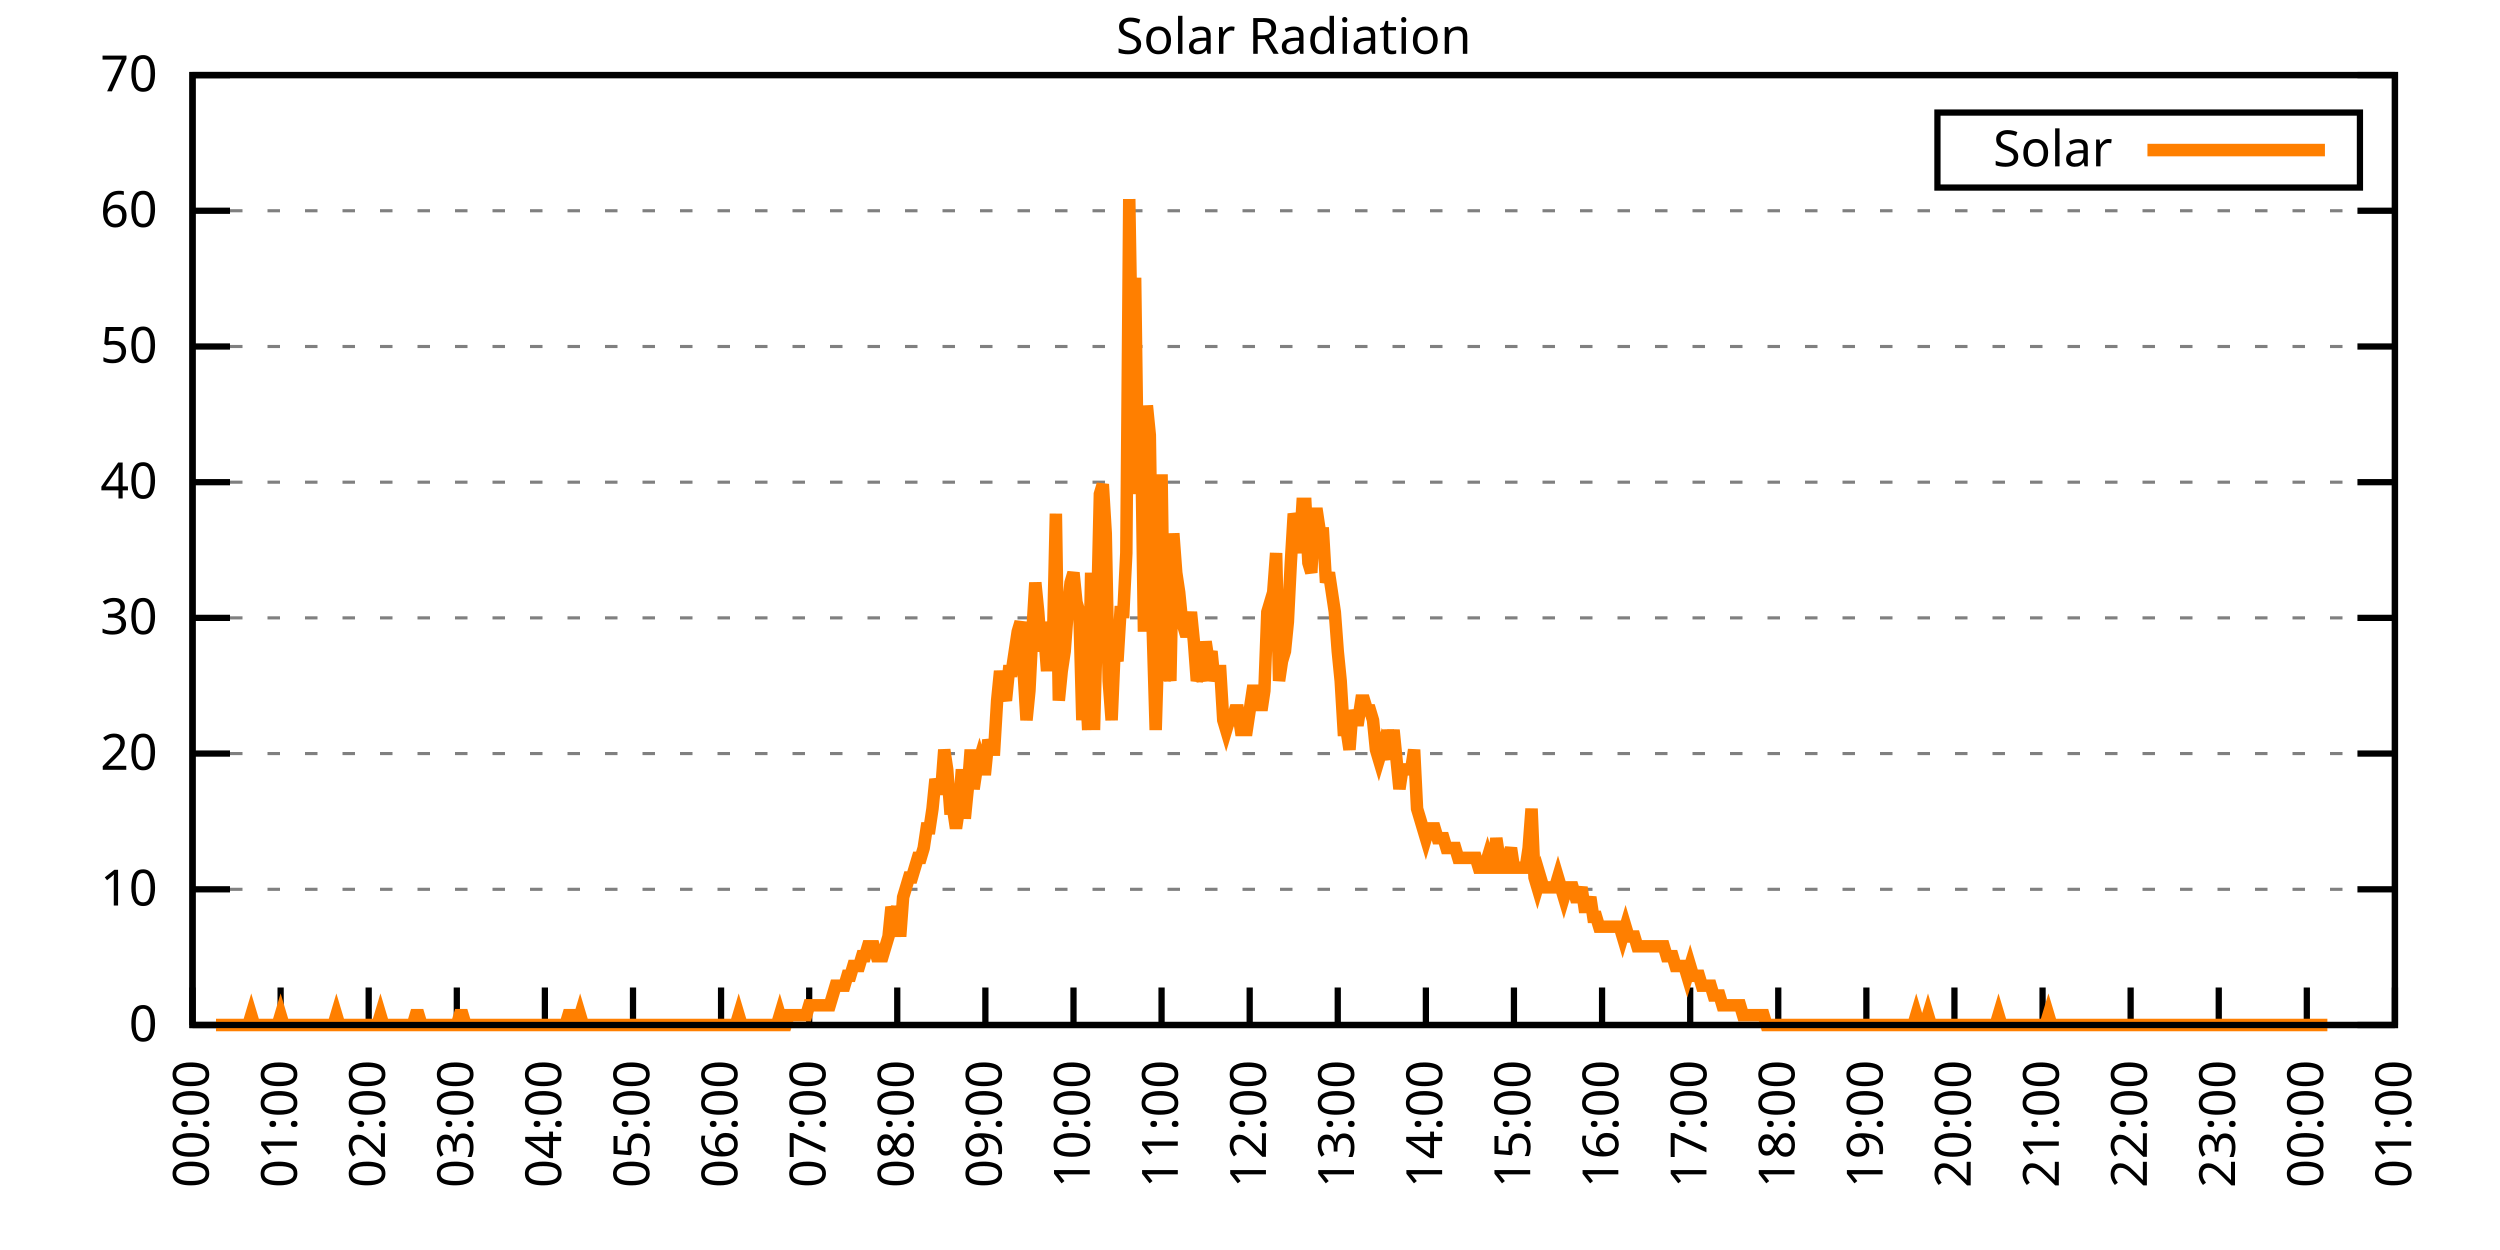
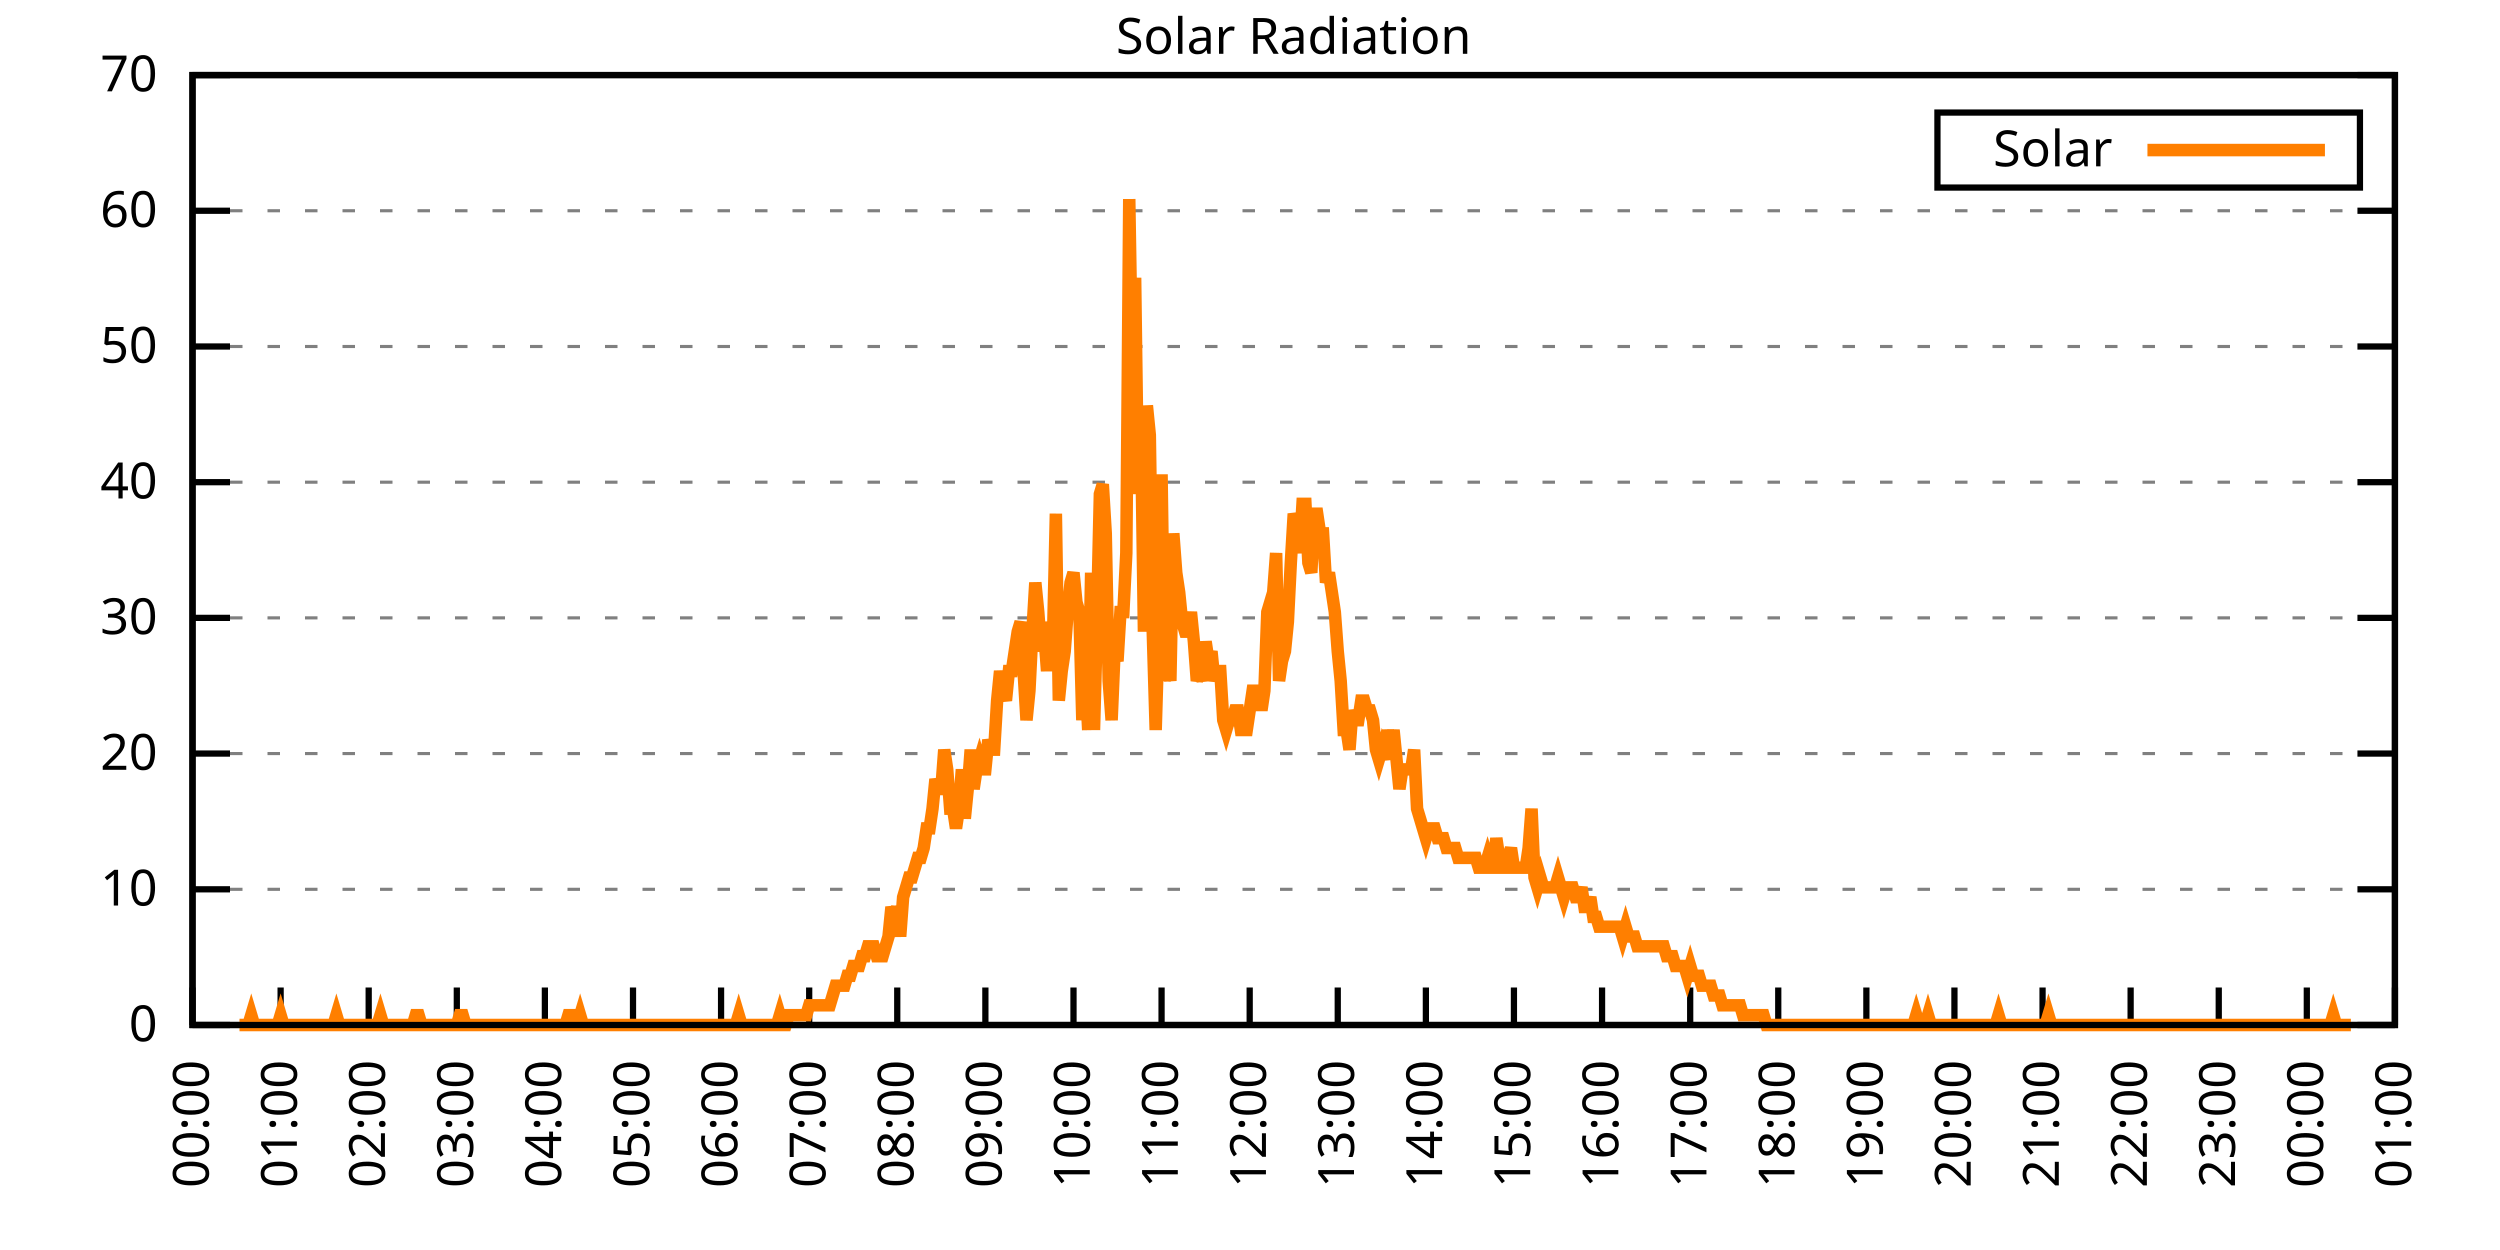
<svg xmlns="http://www.w3.org/2000/svg" xmlns:xlink="http://www.w3.org/1999/xlink" width="400" height="200" viewBox="0 0 400 200">
  <g id="gnuplot_canvas">
    <rect x="0" y="0" width="400" height="200" fill="none" />
    <defs>
      <circle id="gpDot" r="0.5" stroke-width="0.5" stroke="currentColor" />
      <path id="gpPt0" stroke-width="0.333" stroke="currentColor" d="M-1,0 h2 M0,-1 v2" />
      <path id="gpPt1" stroke-width="0.333" stroke="currentColor" d="M-1,-1 L1,1 M1,-1 L-1,1" />
      <path id="gpPt2" stroke-width="0.333" stroke="currentColor" d="M-1,0 L1,0 M0,-1 L0,1 M-1,-1 L1,1 M-1,1 L1,-1" />
      <rect id="gpPt3" stroke-width="0.333" stroke="currentColor" x="-1" y="-1" width="2" height="2" />
      <rect id="gpPt4" stroke-width="0.333" stroke="currentColor" fill="currentColor" x="-1" y="-1" width="2" height="2" />
      <circle id="gpPt5" stroke-width="0.333" stroke="currentColor" cx="0" cy="0" r="1" />
      <use xlink:href="#gpPt5" id="gpPt6" fill="currentColor" stroke="none" />
      <path id="gpPt7" stroke-width="0.333" stroke="currentColor" d="M0,-1.33 L-1.33,0.67 L1.33,0.67 z" />
      <use xlink:href="#gpPt7" id="gpPt8" fill="currentColor" stroke="none" />
      <use xlink:href="#gpPt7" id="gpPt9" stroke="currentColor" transform="rotate(180)" />
      <use xlink:href="#gpPt9" id="gpPt10" fill="currentColor" stroke="none" />
      <use xlink:href="#gpPt3" id="gpPt11" stroke="currentColor" transform="rotate(45)" />
      <use xlink:href="#gpPt11" id="gpPt12" fill="currentColor" stroke="none" />
      <path id="gpPt13" stroke-width="0.333" stroke="currentColor" d="M0,1.330 L1.265,0.411 L0.782,-1.067 L-0.782,-1.076 L-1.265,0.411 z" />
      <use xlink:href="#gpPt13" id="gpPt14" fill="currentColor" stroke="none" />
      <filter id="textbox" filterUnits="objectBoundingBox" x="0" y="0" height="1" width="1">
        <feFlood flood-color="white" flood-opacity="1" result="bgnd" />
        <feComposite in="SourceGraphic" in2="bgnd" operator="atop" />
      </filter>
      <filter id="greybox" filterUnits="objectBoundingBox" x="0" y="0" height="1" width="1">
        <feFlood flood-color="lightgrey" flood-opacity="1" result="grey" />
        <feComposite in="SourceGraphic" in2="grey" operator="atop" />
      </filter>
    </defs>
    <g fill="none" color="white" stroke="currentColor" stroke-width="1.00" stroke-linecap="butt" stroke-linejoin="miter">
</g>
    <g fill="none" color="black" stroke="currentColor" stroke-width="1.00" stroke-linecap="butt" stroke-linejoin="miter">
      <g stroke="none" shape-rendering="crispEdges">
        <polygon fill="rgb(255, 255, 255)" points="30.80,164.00 383.18,164.00 383.18,12.02 30.80,12.02 " />
      </g>
    </g>
    <g fill="none" color="black" stroke="currentColor" stroke-width="1.00" stroke-linecap="butt" stroke-linejoin="miter">
</g>
    <g fill="none" color="black" stroke="black" stroke-width="0.50" stroke-linecap="butt" stroke-linejoin="miter">
</g>
    <g fill="none" color="gray" stroke="currentColor" stroke-width="0.50" stroke-linecap="butt" stroke-linejoin="miter">
      <path stroke="gray" stroke-dasharray="2,4" class="gridline" d="M30.80,164.00 L383.19,164.00  " />
    </g>
    <g fill="none" color="gray" stroke="gray" stroke-width="1.00" stroke-linecap="butt" stroke-linejoin="miter">
</g>
    <g fill="none" color="black" stroke="currentColor" stroke-width="1.00" stroke-linecap="butt" stroke-linejoin="miter">
      <path stroke="black" d="M30.80,164.00 L36.80,164.00 M383.19,164.00 L377.19,164.00  " />
      <g transform="translate(25.20,166.60)" stroke="none" fill="black" font-family="Sans" font-size="8.00" text-anchor="end">
        <text>
          <tspan font-family="Sans"> 0</tspan>
        </text>
      </g>
    </g>
    <g fill="none" color="black" stroke="currentColor" stroke-width="1.00" stroke-linecap="butt" stroke-linejoin="miter">
</g>
    <g fill="none" color="black" stroke="black" stroke-width="0.50" stroke-linecap="butt" stroke-linejoin="miter">
</g>
    <g fill="none" color="gray" stroke="currentColor" stroke-width="0.50" stroke-linecap="butt" stroke-linejoin="miter">
      <path stroke="gray" stroke-dasharray="2,4" class="gridline" d="M30.80,142.29 L383.19,142.29  " />
    </g>
    <g fill="none" color="gray" stroke="gray" stroke-width="1.00" stroke-linecap="butt" stroke-linejoin="miter">
</g>
    <g fill="none" color="black" stroke="currentColor" stroke-width="1.00" stroke-linecap="butt" stroke-linejoin="miter">
      <path stroke="black" d="M30.80,142.29 L36.80,142.29 M383.19,142.29 L377.19,142.29  " />
      <g transform="translate(25.20,144.89)" stroke="none" fill="black" font-family="Sans" font-size="8.00" text-anchor="end">
        <text>
          <tspan font-family="Sans"> 10</tspan>
        </text>
      </g>
    </g>
    <g fill="none" color="black" stroke="currentColor" stroke-width="1.00" stroke-linecap="butt" stroke-linejoin="miter">
</g>
    <g fill="none" color="black" stroke="black" stroke-width="0.50" stroke-linecap="butt" stroke-linejoin="miter">
</g>
    <g fill="none" color="gray" stroke="currentColor" stroke-width="0.50" stroke-linecap="butt" stroke-linejoin="miter">
      <path stroke="gray" stroke-dasharray="2,4" class="gridline" d="M30.80,120.57 L383.19,120.57  " />
    </g>
    <g fill="none" color="gray" stroke="gray" stroke-width="1.00" stroke-linecap="butt" stroke-linejoin="miter">
</g>
    <g fill="none" color="black" stroke="currentColor" stroke-width="1.00" stroke-linecap="butt" stroke-linejoin="miter">
      <path stroke="black" d="M30.80,120.57 L36.80,120.57 M383.19,120.57 L377.19,120.57  " />
      <g transform="translate(25.20,123.17)" stroke="none" fill="black" font-family="Sans" font-size="8.00" text-anchor="end">
        <text>
          <tspan font-family="Sans"> 20</tspan>
        </text>
      </g>
    </g>
    <g fill="none" color="black" stroke="currentColor" stroke-width="1.00" stroke-linecap="butt" stroke-linejoin="miter">
</g>
    <g fill="none" color="black" stroke="black" stroke-width="0.50" stroke-linecap="butt" stroke-linejoin="miter">
</g>
    <g fill="none" color="gray" stroke="currentColor" stroke-width="0.50" stroke-linecap="butt" stroke-linejoin="miter">
      <path stroke="gray" stroke-dasharray="2,4" class="gridline" d="M30.80,98.86 L383.19,98.86  " />
    </g>
    <g fill="none" color="gray" stroke="gray" stroke-width="1.00" stroke-linecap="butt" stroke-linejoin="miter">
</g>
    <g fill="none" color="black" stroke="currentColor" stroke-width="1.00" stroke-linecap="butt" stroke-linejoin="miter">
      <path stroke="black" d="M30.80,98.86 L36.80,98.86 M383.19,98.86 L377.19,98.86  " />
      <g transform="translate(25.20,101.46)" stroke="none" fill="black" font-family="Sans" font-size="8.00" text-anchor="end">
        <text>
          <tspan font-family="Sans"> 30</tspan>
        </text>
      </g>
    </g>
    <g fill="none" color="black" stroke="currentColor" stroke-width="1.00" stroke-linecap="butt" stroke-linejoin="miter">
</g>
    <g fill="none" color="black" stroke="black" stroke-width="0.50" stroke-linecap="butt" stroke-linejoin="miter">
</g>
    <g fill="none" color="gray" stroke="currentColor" stroke-width="0.50" stroke-linecap="butt" stroke-linejoin="miter">
      <path stroke="gray" stroke-dasharray="2,4" class="gridline" d="M30.80,77.15 L383.19,77.15  " />
    </g>
    <g fill="none" color="gray" stroke="gray" stroke-width="1.00" stroke-linecap="butt" stroke-linejoin="miter">
</g>
    <g fill="none" color="black" stroke="currentColor" stroke-width="1.00" stroke-linecap="butt" stroke-linejoin="miter">
      <path stroke="black" d="M30.80,77.15 L36.80,77.15 M383.19,77.15 L377.19,77.15  " />
      <g transform="translate(25.20,79.75)" stroke="none" fill="black" font-family="Sans" font-size="8.00" text-anchor="end">
        <text>
          <tspan font-family="Sans"> 40</tspan>
        </text>
      </g>
    </g>
    <g fill="none" color="black" stroke="currentColor" stroke-width="1.00" stroke-linecap="butt" stroke-linejoin="miter">
</g>
    <g fill="none" color="black" stroke="black" stroke-width="0.50" stroke-linecap="butt" stroke-linejoin="miter">
</g>
    <g fill="none" color="gray" stroke="currentColor" stroke-width="0.50" stroke-linecap="butt" stroke-linejoin="miter">
      <path stroke="gray" stroke-dasharray="2,4" class="gridline" d="M30.80,55.44 L383.19,55.44  " />
    </g>
    <g fill="none" color="gray" stroke="gray" stroke-width="1.00" stroke-linecap="butt" stroke-linejoin="miter">
</g>
    <g fill="none" color="black" stroke="currentColor" stroke-width="1.00" stroke-linecap="butt" stroke-linejoin="miter">
      <path stroke="black" d="M30.80,55.44 L36.80,55.44 M383.19,55.44 L377.19,55.44  " />
      <g transform="translate(25.20,58.04)" stroke="none" fill="black" font-family="Sans" font-size="8.00" text-anchor="end">
        <text>
          <tspan font-family="Sans"> 50</tspan>
        </text>
      </g>
    </g>
    <g fill="none" color="black" stroke="currentColor" stroke-width="1.00" stroke-linecap="butt" stroke-linejoin="miter">
</g>
    <g fill="none" color="black" stroke="black" stroke-width="0.50" stroke-linecap="butt" stroke-linejoin="miter">
</g>
    <g fill="none" color="gray" stroke="currentColor" stroke-width="0.50" stroke-linecap="butt" stroke-linejoin="miter">
      <path stroke="gray" stroke-dasharray="2,4" class="gridline" d="M30.80,33.72 L383.19,33.72  " />
    </g>
    <g fill="none" color="gray" stroke="gray" stroke-width="1.00" stroke-linecap="butt" stroke-linejoin="miter">
</g>
    <g fill="none" color="black" stroke="currentColor" stroke-width="1.00" stroke-linecap="butt" stroke-linejoin="miter">
      <path stroke="black" d="M30.80,33.72 L36.80,33.72 M383.19,33.72 L377.19,33.72  " />
      <g transform="translate(25.20,36.32)" stroke="none" fill="black" font-family="Sans" font-size="8.00" text-anchor="end">
        <text>
          <tspan font-family="Sans"> 60</tspan>
        </text>
      </g>
    </g>
    <g fill="none" color="black" stroke="currentColor" stroke-width="1.00" stroke-linecap="butt" stroke-linejoin="miter">
</g>
    <g fill="none" color="black" stroke="black" stroke-width="0.50" stroke-linecap="butt" stroke-linejoin="miter">
</g>
    <g fill="none" color="gray" stroke="currentColor" stroke-width="0.50" stroke-linecap="butt" stroke-linejoin="miter">
      <path stroke="gray" stroke-dasharray="2,4" class="gridline" d="M30.80,12.01 L383.19,12.01  " />
    </g>
    <g fill="none" color="gray" stroke="gray" stroke-width="1.00" stroke-linecap="butt" stroke-linejoin="miter">
</g>
    <g fill="none" color="black" stroke="currentColor" stroke-width="1.00" stroke-linecap="butt" stroke-linejoin="miter">
      <path stroke="black" d="M30.80,12.01 L36.80,12.01 M383.19,12.01 L377.19,12.01  " />
      <g transform="translate(25.20,14.61)" stroke="none" fill="black" font-family="Sans" font-size="8.00" text-anchor="end">
        <text>
          <tspan font-family="Sans"> 70</tspan>
        </text>
      </g>
    </g>
    <g fill="none" color="black" stroke="currentColor" stroke-width="1.00" stroke-linecap="butt" stroke-linejoin="miter">
      <path stroke="black" d="M30.80,164.00 L30.80,158.00  " />
      <g transform="translate(33.40,169.60) rotate(270.00)" stroke="none" fill="black" font-family="Sans" font-size="8.00" text-anchor="end">
        <text>
          <tspan font-family="Sans">00:00</tspan>
        </text>
      </g>
    </g>
    <g fill="none" color="black" stroke="currentColor" stroke-width="1.00" stroke-linecap="butt" stroke-linejoin="miter">
      <path stroke="black" d="M44.90,164.00 L44.90,158.00  " />
      <g transform="translate(47.50,169.60) rotate(270.00)" stroke="none" fill="black" font-family="Sans" font-size="8.00" text-anchor="end">
        <text>
          <tspan font-family="Sans">01:00</tspan>
        </text>
      </g>
    </g>
    <g fill="none" color="black" stroke="currentColor" stroke-width="1.00" stroke-linecap="butt" stroke-linejoin="miter">
      <path stroke="black" d="M58.99,164.00 L58.99,158.00  " />
      <g transform="translate(61.59,169.60) rotate(270.00)" stroke="none" fill="black" font-family="Sans" font-size="8.00" text-anchor="end">
        <text>
          <tspan font-family="Sans">02:00</tspan>
        </text>
      </g>
    </g>
    <g fill="none" color="black" stroke="currentColor" stroke-width="1.00" stroke-linecap="butt" stroke-linejoin="miter">
      <path stroke="black" d="M73.09,164.00 L73.09,158.00  " />
      <g transform="translate(75.69,169.60) rotate(270.00)" stroke="none" fill="black" font-family="Sans" font-size="8.00" text-anchor="end">
        <text>
          <tspan font-family="Sans">03:00</tspan>
        </text>
      </g>
    </g>
    <g fill="none" color="black" stroke="currentColor" stroke-width="1.00" stroke-linecap="butt" stroke-linejoin="miter">
      <path stroke="black" d="M87.18,164.00 L87.18,158.00  " />
      <g transform="translate(89.78,169.60) rotate(270.00)" stroke="none" fill="black" font-family="Sans" font-size="8.00" text-anchor="end">
        <text>
          <tspan font-family="Sans">04:00</tspan>
        </text>
      </g>
    </g>
    <g fill="none" color="black" stroke="currentColor" stroke-width="1.00" stroke-linecap="butt" stroke-linejoin="miter">
      <path stroke="black" d="M101.28,164.00 L101.28,158.00  " />
      <g transform="translate(103.88,169.60) rotate(270.00)" stroke="none" fill="black" font-family="Sans" font-size="8.00" text-anchor="end">
        <text>
          <tspan font-family="Sans">05:00</tspan>
        </text>
      </g>
    </g>
    <g fill="none" color="black" stroke="currentColor" stroke-width="1.00" stroke-linecap="butt" stroke-linejoin="miter">
      <path stroke="black" d="M115.37,164.00 L115.37,158.00  " />
      <g transform="translate(117.97,169.60) rotate(270.00)" stroke="none" fill="black" font-family="Sans" font-size="8.00" text-anchor="end">
        <text>
          <tspan font-family="Sans">06:00</tspan>
        </text>
      </g>
    </g>
    <g fill="none" color="black" stroke="currentColor" stroke-width="1.00" stroke-linecap="butt" stroke-linejoin="miter">
      <path stroke="black" d="M129.47,164.00 L129.47,158.00  " />
      <g transform="translate(132.07,169.60) rotate(270.00)" stroke="none" fill="black" font-family="Sans" font-size="8.00" text-anchor="end">
        <text>
          <tspan font-family="Sans">07:00</tspan>
        </text>
      </g>
    </g>
    <g fill="none" color="black" stroke="currentColor" stroke-width="1.00" stroke-linecap="butt" stroke-linejoin="miter">
      <path stroke="black" d="M143.56,164.00 L143.56,158.00  " />
      <g transform="translate(146.16,169.60) rotate(270.00)" stroke="none" fill="black" font-family="Sans" font-size="8.00" text-anchor="end">
        <text>
          <tspan font-family="Sans">08:00</tspan>
        </text>
      </g>
    </g>
    <g fill="none" color="black" stroke="currentColor" stroke-width="1.00" stroke-linecap="butt" stroke-linejoin="miter">
      <path stroke="black" d="M157.66,164.00 L157.66,158.00  " />
      <g transform="translate(160.26,169.60) rotate(270.00)" stroke="none" fill="black" font-family="Sans" font-size="8.00" text-anchor="end">
        <text>
          <tspan font-family="Sans">09:00</tspan>
        </text>
      </g>
    </g>
    <g fill="none" color="black" stroke="currentColor" stroke-width="1.00" stroke-linecap="butt" stroke-linejoin="miter">
      <path stroke="black" d="M171.76,164.00 L171.76,158.00  " />
      <g transform="translate(174.36,169.60) rotate(270.00)" stroke="none" fill="black" font-family="Sans" font-size="8.00" text-anchor="end">
        <text>
          <tspan font-family="Sans">10:00</tspan>
        </text>
      </g>
    </g>
    <g fill="none" color="black" stroke="currentColor" stroke-width="1.00" stroke-linecap="butt" stroke-linejoin="miter">
      <path stroke="black" d="M185.85,164.00 L185.85,158.00  " />
      <g transform="translate(188.45,169.60) rotate(270.00)" stroke="none" fill="black" font-family="Sans" font-size="8.00" text-anchor="end">
        <text>
          <tspan font-family="Sans">11:00</tspan>
        </text>
      </g>
    </g>
    <g fill="none" color="black" stroke="currentColor" stroke-width="1.00" stroke-linecap="butt" stroke-linejoin="miter">
      <path stroke="black" d="M199.95,164.00 L199.95,158.00  " />
      <g transform="translate(202.55,169.60) rotate(270.00)" stroke="none" fill="black" font-family="Sans" font-size="8.00" text-anchor="end">
        <text>
          <tspan font-family="Sans">12:00</tspan>
        </text>
      </g>
    </g>
    <g fill="none" color="black" stroke="currentColor" stroke-width="1.00" stroke-linecap="butt" stroke-linejoin="miter">
      <path stroke="black" d="M214.04,164.00 L214.04,158.00  " />
      <g transform="translate(216.64,169.60) rotate(270.00)" stroke="none" fill="black" font-family="Sans" font-size="8.00" text-anchor="end">
        <text>
          <tspan font-family="Sans">13:00</tspan>
        </text>
      </g>
    </g>
    <g fill="none" color="black" stroke="currentColor" stroke-width="1.00" stroke-linecap="butt" stroke-linejoin="miter">
      <path stroke="black" d="M228.14,164.00 L228.14,158.00  " />
      <g transform="translate(230.74,169.60) rotate(270.00)" stroke="none" fill="black" font-family="Sans" font-size="8.00" text-anchor="end">
        <text>
          <tspan font-family="Sans">14:00</tspan>
        </text>
      </g>
    </g>
    <g fill="none" color="black" stroke="currentColor" stroke-width="1.00" stroke-linecap="butt" stroke-linejoin="miter">
      <path stroke="black" d="M242.23,164.00 L242.23,158.00  " />
      <g transform="translate(244.83,169.60) rotate(270.00)" stroke="none" fill="black" font-family="Sans" font-size="8.00" text-anchor="end">
        <text>
          <tspan font-family="Sans">15:00</tspan>
        </text>
      </g>
    </g>
    <g fill="none" color="black" stroke="currentColor" stroke-width="1.00" stroke-linecap="butt" stroke-linejoin="miter">
      <path stroke="black" d="M256.33,164.00 L256.33,158.00  " />
      <g transform="translate(258.93,169.60) rotate(270.00)" stroke="none" fill="black" font-family="Sans" font-size="8.00" text-anchor="end">
        <text>
          <tspan font-family="Sans">16:00</tspan>
        </text>
      </g>
    </g>
    <g fill="none" color="black" stroke="currentColor" stroke-width="1.00" stroke-linecap="butt" stroke-linejoin="miter">
      <path stroke="black" d="M270.43,164.00 L270.43,158.00  " />
      <g transform="translate(273.03,169.60) rotate(270.00)" stroke="none" fill="black" font-family="Sans" font-size="8.00" text-anchor="end">
        <text>
          <tspan font-family="Sans">17:00</tspan>
        </text>
      </g>
    </g>
    <g fill="none" color="black" stroke="currentColor" stroke-width="1.00" stroke-linecap="butt" stroke-linejoin="miter">
      <path stroke="black" d="M284.52,164.00 L284.52,158.00  " />
      <g transform="translate(287.12,169.60) rotate(270.00)" stroke="none" fill="black" font-family="Sans" font-size="8.00" text-anchor="end">
        <text>
          <tspan font-family="Sans">18:00</tspan>
        </text>
      </g>
    </g>
    <g fill="none" color="black" stroke="currentColor" stroke-width="1.00" stroke-linecap="butt" stroke-linejoin="miter">
      <path stroke="black" d="M298.62,164.00 L298.62,158.00  " />
      <g transform="translate(301.22,169.60) rotate(270.00)" stroke="none" fill="black" font-family="Sans" font-size="8.00" text-anchor="end">
        <text>
          <tspan font-family="Sans">19:00</tspan>
        </text>
      </g>
    </g>
    <g fill="none" color="black" stroke="currentColor" stroke-width="1.00" stroke-linecap="butt" stroke-linejoin="miter">
      <path stroke="black" d="M312.71,164.00 L312.71,158.00  " />
      <g transform="translate(315.31,169.60) rotate(270.00)" stroke="none" fill="black" font-family="Sans" font-size="8.00" text-anchor="end">
        <text>
          <tspan font-family="Sans">20:00</tspan>
        </text>
      </g>
    </g>
    <g fill="none" color="black" stroke="currentColor" stroke-width="1.00" stroke-linecap="butt" stroke-linejoin="miter">
      <path stroke="black" d="M326.81,164.00 L326.81,158.00  " />
      <g transform="translate(329.41,169.60) rotate(270.00)" stroke="none" fill="black" font-family="Sans" font-size="8.00" text-anchor="end">
        <text>
          <tspan font-family="Sans">21:00</tspan>
        </text>
      </g>
    </g>
    <g fill="none" color="black" stroke="currentColor" stroke-width="1.00" stroke-linecap="butt" stroke-linejoin="miter">
      <path stroke="black" d="M340.90,164.00 L340.90,158.00  " />
      <g transform="translate(343.50,169.60) rotate(270.00)" stroke="none" fill="black" font-family="Sans" font-size="8.00" text-anchor="end">
        <text>
          <tspan font-family="Sans">22:00</tspan>
        </text>
      </g>
    </g>
    <g fill="none" color="black" stroke="currentColor" stroke-width="1.00" stroke-linecap="butt" stroke-linejoin="miter">
      <path stroke="black" d="M355.00,164.00 L355.00,158.00  " />
      <g transform="translate(357.60,169.60) rotate(270.00)" stroke="none" fill="black" font-family="Sans" font-size="8.00" text-anchor="end">
        <text>
          <tspan font-family="Sans">23:00</tspan>
        </text>
      </g>
    </g>
    <g fill="none" color="black" stroke="currentColor" stroke-width="1.00" stroke-linecap="butt" stroke-linejoin="miter">
      <path stroke="black" d="M369.09,164.00 L369.09,158.00  " />
      <g transform="translate(371.69,169.60) rotate(270.00)" stroke="none" fill="black" font-family="Sans" font-size="8.00" text-anchor="end">
        <text>
          <tspan font-family="Sans">00:00</tspan>
        </text>
      </g>
    </g>
    <g fill="none" color="black" stroke="currentColor" stroke-width="1.00" stroke-linecap="butt" stroke-linejoin="miter">
      <path stroke="black" d="M383.19,164.00 L383.19,158.00  " />
      <g transform="translate(385.79,169.60) rotate(270.00)" stroke="none" fill="black" font-family="Sans" font-size="8.00" text-anchor="end">
        <text>
          <tspan font-family="Sans">01:00</tspan>
        </text>
      </g>
    </g>
    <g fill="none" color="black" stroke="currentColor" stroke-width="1.00" stroke-linecap="butt" stroke-linejoin="miter">
</g>
    <g fill="none" color="black" stroke="currentColor" stroke-width="1.00" stroke-linecap="butt" stroke-linejoin="miter">
      <path stroke="black" d="M30.80,12.01 L30.80,164.00 L383.19,164.00 L383.19,12.01 L30.80,12.01 Z  " />
    </g>
    <g fill="none" color="black" stroke="currentColor" stroke-width="1.00" stroke-linecap="butt" stroke-linejoin="miter">
</g>
    <g fill="none" color="black" stroke="currentColor" stroke-width="1.00" stroke-linecap="butt" stroke-linejoin="miter">
      <path stroke="black" d="M309.99,30.01 L309.99,18.01 L377.59,18.01 L377.59,30.01 L309.99,30.01 Z  " />
    </g>
    <g id="Solar_Radiation_plot_1">
      <g fill="none" color="white" stroke="black" stroke-width="2.00" stroke-linecap="butt" stroke-linejoin="miter">
</g>
      <g fill="none" color="black" stroke="currentColor" stroke-width="2.00" stroke-linecap="butt" stroke-linejoin="miter">
        <g transform="translate(337.99,26.61)" stroke="none" fill="black" font-family="Sans" font-size="8.00" text-anchor="end">
          <text>
            <tspan font-family="Sans">Solar</tspan>
          </text>
        </g>
      </g>
      <g fill="none" color="black" stroke="currentColor" stroke-width="2.00" stroke-linecap="butt" stroke-linejoin="miter">
-         <path stroke="rgb(255, 127,   0)" d="M343.59,24.01 L371.99,24.01 M34.56,164.00 L35.03,164.00 L35.50,164.00 L35.97,164.00 L36.44,164.00 L36.91,164.00   L37.38,164.00 L37.85,164.00 L38.32,164.00 L38.79,164.00 L39.26,164.00 L39.73,164.00 L40.20,162.43 L40.67,164.00   L41.14,164.00 L41.61,164.00 L42.08,164.00 L42.55,164.00 L43.02,164.00 L43.49,164.00 L43.96,164.00 L44.43,164.00   L44.90,162.43 L45.37,164.00 L45.84,164.00 L46.31,164.00 L46.78,164.00 L47.24,164.00 L47.71,164.00 L48.18,164.00   L48.65,164.00 L49.12,164.00 L49.59,164.00 L50.06,164.00 L50.53,164.00 L51.00,164.00 L51.47,164.00 L51.94,164.00   L52.41,164.00 L52.88,164.00 L53.35,164.00 L53.82,162.43 L54.29,164.00 L54.76,164.00 L55.23,164.00 L55.70,164.00   L56.17,164.00 L56.64,164.00 L57.11,164.00 L57.58,164.00 L58.05,164.00 L58.52,164.00 L58.99,164.00 L59.46,164.00   L59.93,164.00 L60.40,164.00 L60.87,162.43 L61.34,164.00 L61.81,164.00 L62.28,164.00 L62.75,164.00 L63.22,164.00   L63.69,164.00 L64.16,164.00 L64.63,164.00 L65.10,164.00 L65.57,164.00 L66.04,164.00 L66.51,162.43 L66.98,162.43   L67.45,164.00 L67.92,164.00 L68.39,164.00 L68.86,164.00 L69.33,164.00 L69.80,164.00 L70.27,164.00 L70.74,164.00   L71.21,164.00 L71.68,164.00 L72.15,164.00 L72.62,164.00 L73.09,164.00 L73.56,162.43 L74.03,162.43 L74.50,164.00   L74.97,164.00 L75.44,164.00 L75.91,164.00 L76.38,164.00 L76.85,164.00 L77.32,164.00 L77.79,164.00 L78.26,164.00   L78.73,164.00 L79.19,164.00 L79.66,164.00 L80.13,164.00 L80.60,164.00 L81.07,164.00 L81.54,164.00 L82.01,164.00   L82.48,164.00 L82.95,164.00 L83.42,164.00 L83.89,164.00 L84.36,164.00 L84.83,164.00 L85.30,164.00 L85.77,164.00   L86.24,164.00 L86.71,164.00 L87.18,164.00 L87.65,164.00 L88.12,164.00 L88.59,164.00 L89.06,164.00 L89.53,164.00   L90.00,164.00 L90.47,164.00 L90.94,162.43 L91.41,162.43 L91.88,164.00 L92.35,164.00 L92.82,162.43 L93.29,164.00   L93.76,164.00 L94.23,164.00 L94.70,164.00 L95.17,164.00 L95.64,164.00 L96.11,164.00 L96.58,164.00 L97.05,164.00   L97.52,164.00 L97.99,164.00 L98.46,164.00 L98.93,164.00 L99.40,164.00 L99.87,164.00 L100.34,164.00 L100.81,164.00   L101.28,164.00 L101.75,164.00 L102.22,164.00 L102.69,164.00 L103.16,164.00 L103.63,164.00 L104.10,164.00 L104.57,164.00   L105.04,164.00 L105.51,164.00 L105.98,164.00 L106.45,164.00 L106.92,164.00 L107.39,164.00 L107.86,164.00 L108.33,164.00   L108.80,164.00 L109.27,164.00 L109.74,164.00 L110.21,164.00 L110.68,164.00 L111.14,164.00 L111.61,164.00 L112.08,164.00   L112.55,164.00 L113.02,164.00 L113.49,164.00 L113.96,164.00 L114.43,164.00 L114.90,164.00 L115.37,164.00 L115.84,164.00   L116.31,164.00 L116.78,164.00 L117.25,164.00 L117.72,164.00 L118.19,162.43 L118.66,164.00 L119.13,164.00 L119.60,164.00   L120.07,164.00 L120.54,164.00 L121.01,164.00 L121.48,164.00 L121.95,164.00 L122.42,164.00 L122.89,164.00 L123.36,164.00   L123.83,164.00 L124.30,164.00 L124.77,162.43 L125.24,164.00 L125.71,164.00 L126.18,162.43 L126.65,162.43 L127.12,162.43   L127.59,162.43 L128.06,162.43 L128.53,162.43 L129.00,162.43 L129.47,160.85 L129.94,160.85 L130.41,160.85 L130.88,160.85   L131.35,160.85 L131.82,160.85 L132.29,160.85 L132.76,160.85 L133.23,159.28 L133.70,157.71 L134.17,157.71 L134.64,157.71   L135.11,157.71 L135.58,156.13 L136.05,156.13 L136.52,154.56 L136.99,154.56 L137.46,154.56 L137.93,152.99 L138.40,152.99   L138.87,151.41 L139.34,151.41 L139.81,151.41 L140.28,152.99 L140.75,152.99 L141.22,152.99 L141.69,151.41 L142.16,149.84   L142.63,145.12 L143.09,146.70 L143.56,145.12 L144.03,149.84 L144.50,143.55 L144.97,141.98 L145.44,140.40 L145.91,140.40   L146.38,138.83 L146.85,137.26 L147.32,137.26 L147.79,135.68 L148.26,132.54 L148.73,132.54 L149.20,129.39 L149.67,124.67   L150.14,126.24 L150.61,126.24 L151.08,119.95 L151.55,123.10 L152.02,129.39 L152.49,129.39 L152.96,132.54 L153.43,129.39   L153.90,123.10 L154.37,130.96 L154.84,126.24 L155.31,119.95 L155.78,126.24 L156.25,123.10 L156.72,121.52 L157.19,123.10   L157.66,123.10 L158.13,118.38 L158.60,119.95 L159.07,119.95 L159.54,112.09 L160.01,107.37 L160.48,110.51 L160.95,112.09   L161.42,107.37 L161.89,107.37 L162.36,104.22 L162.83,101.07 L163.30,99.50 L163.77,107.37 L164.24,115.23 L164.71,110.51   L165.18,101.07 L165.65,93.21 L166.12,97.93 L166.59,104.22 L167.06,101.07 L167.53,107.37 L168.00,99.50 L168.47,102.65   L168.94,82.19 L169.41,112.09 L169.88,107.37 L170.35,104.22 L170.82,97.93 L171.29,93.21 L171.76,91.63 L172.23,96.35   L172.70,97.93 L173.17,115.23 L173.64,107.37 L174.11,116.80 L174.58,91.63 L175.04,116.80 L175.51,99.50 L175.98,79.05   L176.45,77.48 L176.92,85.34 L177.39,108.94 L177.86,115.23 L178.33,104.22 L178.80,105.79 L179.27,97.93 L179.74,97.93   L180.21,88.49 L180.68,31.85 L181.15,60.17 L181.62,44.44 L182.09,79.05 L182.56,68.04 L183.03,101.07 L183.50,64.89   L183.97,69.61 L184.44,101.07 L184.91,116.80 L185.38,101.07 L185.85,75.90 L186.32,108.94 L186.79,105.79 L187.26,108.94   L187.73,85.34 L188.20,91.63 L188.67,94.78 L189.14,99.50 L189.61,101.07 L190.08,101.07 L190.55,97.93 L191.02,102.65   L191.49,108.94 L191.96,107.37 L192.43,108.94 L192.90,102.65 L193.37,105.79 L193.84,104.22 L194.31,108.94 L194.78,107.37   L195.25,107.37 L195.72,115.23 L196.19,116.80 L196.66,115.23 L197.13,115.23 L197.60,113.66 L198.07,113.66 L198.54,116.80   L199.01,116.80 L199.48,116.80 L199.95,113.66 L200.42,110.51 L200.89,110.51 L201.36,110.51 L201.83,113.66 L202.30,110.51   L202.77,97.93 L203.24,96.35 L203.71,94.78 L204.18,88.49 L204.65,108.94 L205.12,105.79 L205.59,104.22 L206.06,99.50   L206.53,90.06 L207.00,82.19 L207.46,83.77 L207.93,88.49 L208.40,80.62 L208.87,80.62 L209.34,90.06 L209.81,91.63   L210.28,82.19 L210.75,82.19 L211.22,85.34 L211.69,85.34 L212.16,93.21 L212.63,91.63 L213.10,94.78 L213.57,97.93   L214.04,104.22 L214.51,108.94 L214.98,116.80 L215.45,116.80 L215.92,119.95 L216.39,113.66 L216.86,115.23 L217.33,115.23   L217.80,112.09 L218.27,112.09 L218.74,113.66 L219.21,113.66 L219.68,115.23 L220.15,119.95 L220.62,121.52 L221.09,119.95   L221.56,121.52 L222.03,116.80 L222.50,119.95 L222.97,116.80 L223.44,121.52 L223.91,126.24 L224.38,123.10 L224.85,123.10   L225.32,123.10 L225.79,123.10 L226.26,119.95 L226.73,129.39 L227.20,130.96 L227.67,132.54 L228.14,134.11 L228.61,132.54   L229.08,132.54 L229.55,132.54 L230.02,134.11 L230.49,134.11 L230.96,134.11 L231.43,135.68 L231.90,135.68 L232.37,135.68   L232.84,135.68 L233.31,137.26 L233.78,137.26 L234.25,137.26 L234.72,137.26 L235.19,137.26 L235.66,137.26 L236.13,137.26   L236.60,138.83 L237.07,138.83 L237.54,138.83 L238.01,137.26 L238.48,138.83 L238.95,138.83 L239.41,134.11 L239.88,137.26   L240.35,138.83 L240.82,138.83 L241.29,137.26 L241.76,135.68 L242.23,138.83 L242.70,138.83 L243.17,138.83 L243.64,138.83   L244.11,138.83 L244.58,135.68 L245.05,129.39 L245.52,140.40 L245.99,141.98 L246.46,140.40 L246.93,141.98 L247.40,141.98   L247.87,141.98 L248.34,141.98 L248.81,141.98 L249.28,140.40 L249.75,141.98 L250.22,143.55 L250.69,141.98 L251.16,141.98   L251.63,141.98 L252.10,143.55 L252.57,143.55 L253.04,141.98 L253.51,145.12 L253.98,145.12 L254.45,143.55 L254.92,146.70   L255.39,146.70 L255.86,148.27 L256.33,148.27 L256.80,148.27 L257.27,148.27 L257.74,148.27 L258.21,148.27 L258.68,148.27   L259.15,148.27 L259.62,149.84 L260.09,148.27 L260.56,149.84 L261.03,149.84 L261.50,149.84 L261.97,151.41 L262.44,151.41   L262.91,151.41 L263.38,151.41 L263.85,151.41 L264.32,151.41 L264.79,151.41 L265.26,151.41 L265.73,151.41 L266.20,151.41   L266.67,152.99 L267.14,152.99 L267.61,152.99 L268.08,154.56 L268.55,154.56 L269.02,154.56 L269.49,154.56 L269.96,156.13   L270.43,154.56 L270.90,156.13 L271.36,156.13 L271.83,156.13 L272.30,157.71 L272.77,157.71 L273.24,157.71 L273.71,157.71   L274.18,159.28 L274.65,159.28 L275.12,159.28 L275.59,160.85 L276.06,160.85 L276.53,160.85 L277.00,160.85 L277.47,160.85   L277.94,160.85 L278.41,160.85 L278.88,162.43 L279.35,162.43 L279.82,162.43 L280.29,162.43 L280.76,162.43 L281.23,162.43   L281.70,162.43 L282.17,162.43 L282.64,164.00 L283.11,164.00 L283.58,164.00 L284.05,164.00 L284.52,164.00 L284.99,164.00   L285.46,164.00 L285.93,164.00 L286.40,164.00 L286.87,164.00 L287.34,164.00 L287.81,164.00 L288.28,164.00 L288.75,164.00   L289.22,164.00 L289.69,164.00 L290.16,164.00 L290.63,164.00 L291.10,164.00 L291.57,164.00 L292.04,164.00 L292.51,164.00   L292.98,164.00 L293.45,164.00 L293.92,164.00 L294.39,164.00 L294.86,164.00 L295.33,164.00 L295.80,164.00 L296.27,164.00   L296.74,164.00 L297.21,164.00 L297.68,164.00 L298.15,164.00 L298.62,164.00 L299.09,164.00 L299.56,164.00 L300.03,164.00   L300.50,164.00 L300.97,164.00 L301.44,164.00 L301.91,164.00 L302.38,164.00 L302.85,164.00 L303.31,164.00 L303.78,164.00   L304.25,164.00 L304.72,164.00 L305.19,164.00 L305.66,164.00 L306.13,164.00 L306.60,162.43 L307.07,164.00 L307.54,164.00   L308.01,164.00 L308.48,162.43 L308.95,164.00 L309.42,164.00 L309.89,164.00 L310.36,164.00 L310.83,164.00 L311.30,164.00   L311.77,164.00 L312.24,164.00 L312.71,164.00 L313.18,164.00 L313.65,164.00 L314.12,164.00 L314.59,164.00 L315.06,164.00   L315.53,164.00 L316.00,164.00 L316.47,164.00 L316.94,164.00 L317.41,164.00 L317.88,164.00 L318.35,164.00 L318.82,164.00   L319.29,164.00 L319.76,162.43 L320.23,164.00 L320.70,164.00 L321.17,164.00 L321.64,164.00 L322.11,164.00 L322.58,164.00   L323.05,164.00 L323.52,164.00 L323.99,164.00 L324.46,164.00 L324.93,164.00 L325.40,164.00 L325.87,164.00 L326.34,164.00   L326.81,164.00 L327.28,164.00 L327.75,162.43 L328.22,164.00 L328.69,164.00 L329.16,164.00 L329.63,164.00 L330.10,164.00   L330.57,164.00 L331.04,164.00 L331.51,164.00 L331.98,164.00 L332.45,164.00 L332.92,164.00 L333.39,164.00 L333.86,164.00   L334.33,164.00 L334.80,164.00 L335.26,164.00 L335.73,164.00 L336.20,164.00 L336.67,164.00 L337.14,164.00 L337.61,164.00   L338.08,164.00 L338.55,164.00 L339.02,164.00 L339.49,164.00 L339.96,164.00 L340.43,164.00 L340.90,164.00 L341.37,164.00   L341.84,164.00 L342.31,164.00 L342.78,164.00 L343.25,164.00 L343.72,164.00 L344.19,164.00 L344.66,164.00 L345.13,164.00   L345.60,164.00 L346.07,164.00 L346.54,164.00 L347.01,164.00 L347.48,164.00 L347.95,164.00 L348.42,164.00 L348.89,164.00   L349.36,164.00 L349.83,164.00 L350.30,164.00 L350.77,164.00 L351.24,164.00 L351.71,164.00 L352.18,164.00 L352.65,164.00   L353.12,164.00 L353.59,164.00 L354.06,164.00 L354.53,164.00 L355.00,164.00 L355.47,164.00 L355.94,164.00 L356.41,164.00   L356.88,164.00 L357.35,164.00 L357.82,164.00 L358.29,164.00 L358.76,164.00 L359.23,164.00 L359.70,164.00 L360.17,164.00   L360.64,164.00 L361.11,164.00 L361.58,164.00 L362.05,164.00 L362.52,164.00 L362.99,164.00 L363.46,164.00 L363.93,164.00   L364.40,164.00 L364.87,164.00 L365.34,164.00 L365.81,164.00 L366.28,164.00 L366.75,164.00 L367.21,164.00 L367.68,164.00   L368.15,164.00 L368.62,164.00 L369.09,164.00 L369.56,164.00 L370.03,164.00 L370.50,164.00 L370.97,164.00 L371.44,164.00   L371.91,164.00 L372.38,164.00  " />
+         <path stroke="rgb(255, 127,   0)" d="M343.59,24.01 L371.99,24.01 M38.32,164.00 L38.79,164.00 L39.26,164.00 L39.73,164.00 L40.20,162.43 L40.67,164.00   L41.14,164.00 L41.61,164.00 L42.08,164.00 L42.55,164.00 L43.02,164.00 L43.49,164.00 L43.96,164.00 L44.43,164.00   L44.90,162.43 L45.37,164.00 L45.84,164.00 L46.31,164.00 L46.78,164.00 L47.24,164.00 L47.71,164.00 L48.18,164.00   L48.65,164.00 L49.12,164.00 L49.59,164.00 L50.06,164.00 L50.53,164.00 L51.00,164.00 L51.47,164.00 L51.94,164.00   L52.41,164.00 L52.88,164.00 L53.35,164.00 L53.82,162.43 L54.29,164.00 L54.76,164.00 L55.23,164.00 L55.70,164.00   L56.17,164.00 L56.64,164.00 L57.11,164.00 L57.58,164.00 L58.05,164.00 L58.52,164.00 L58.99,164.00 L59.46,164.00   L59.93,164.00 L60.40,164.00 L60.87,162.43 L61.34,164.00 L61.81,164.00 L62.28,164.00 L62.75,164.00 L63.22,164.00   L63.69,164.00 L64.16,164.00 L64.63,164.00 L65.10,164.00 L65.57,164.00 L66.04,164.00 L66.51,162.43 L66.98,162.43   L67.45,164.00 L67.92,164.00 L68.39,164.00 L68.86,164.00 L69.33,164.00 L69.80,164.00 L70.27,164.00 L70.74,164.00   L71.21,164.00 L71.68,164.00 L72.15,164.00 L72.62,164.00 L73.09,164.00 L73.56,162.43 L74.03,162.43 L74.50,164.00   L74.97,164.00 L75.44,164.00 L75.91,164.00 L76.38,164.00 L76.85,164.00 L77.32,164.00 L77.79,164.00 L78.26,164.00   L78.73,164.00 L79.19,164.00 L79.66,164.00 L80.13,164.00 L80.60,164.00 L81.07,164.00 L81.54,164.00 L82.01,164.00   L82.48,164.00 L82.95,164.00 L83.42,164.00 L83.89,164.00 L84.36,164.00 L84.83,164.00 L85.30,164.00 L85.77,164.00   L86.24,164.00 L86.71,164.00 L87.18,164.00 L87.65,164.00 L88.12,164.00 L88.59,164.00 L89.06,164.00 L89.53,164.00   L90.00,164.00 L90.47,164.00 L90.94,162.43 L91.41,162.43 L91.88,164.00 L92.35,164.00 L92.82,162.43 L93.29,164.00   L93.76,164.00 L94.23,164.00 L94.70,164.00 L95.17,164.00 L95.64,164.00 L96.11,164.00 L96.58,164.00 L97.05,164.00   L97.52,164.00 L97.99,164.00 L98.46,164.00 L98.93,164.00 L99.40,164.00 L99.87,164.00 L100.34,164.00 L100.81,164.00   L101.28,164.00 L101.75,164.00 L102.22,164.00 L102.69,164.00 L103.16,164.00 L103.63,164.00 L104.10,164.00 L104.57,164.00   L105.04,164.00 L105.51,164.00 L105.98,164.00 L106.45,164.00 L106.92,164.00 L107.39,164.00 L107.86,164.00 L108.33,164.00   L108.80,164.00 L109.27,164.00 L109.74,164.00 L110.21,164.00 L110.68,164.00 L111.14,164.00 L111.61,164.00 L112.08,164.00   L112.55,164.00 L113.02,164.00 L113.49,164.00 L113.96,164.00 L114.43,164.00 L114.90,164.00 L115.37,164.00 L115.84,164.00   L116.31,164.00 L116.78,164.00 L117.25,164.00 L117.72,164.00 L118.19,162.43 L118.66,164.00 L119.13,164.00 L119.60,164.00   L120.07,164.00 L120.54,164.00 L121.01,164.00 L121.48,164.00 L121.95,164.00 L122.42,164.00 L122.89,164.00 L123.36,164.00   L123.83,164.00 L124.30,164.00 L124.77,162.43 L125.24,164.00 L125.71,164.00 L126.18,162.43 L126.65,162.43 L127.12,162.43   L127.59,162.43 L128.06,162.43 L128.53,162.43 L129.00,162.43 L129.47,160.85 L129.94,160.85 L130.41,160.85 L130.88,160.85   L131.35,160.85 L131.82,160.85 L132.29,160.85 L132.76,160.85 L133.23,159.28 L133.70,157.71 L134.17,157.71 L134.64,157.71   L135.11,157.71 L135.58,156.13 L136.05,156.13 L136.52,154.56 L136.99,154.56 L137.46,154.56 L137.93,152.99 L138.40,152.99   L138.87,151.41 L139.34,151.41 L139.81,151.41 L140.28,152.99 L140.75,152.99 L141.22,152.99 L141.69,151.41 L142.16,149.84   L142.63,145.12 L143.09,146.70 L143.56,145.12 L144.03,149.84 L144.50,143.55 L144.97,141.98 L145.44,140.40 L145.91,140.40   L146.38,138.83 L146.85,137.26 L147.32,137.26 L147.79,135.68 L148.26,132.54 L148.73,132.54 L149.20,129.39 L149.67,124.67   L150.14,126.24 L150.61,126.24 L151.08,119.95 L151.55,123.10 L152.02,129.39 L152.49,129.39 L152.96,132.54 L153.43,129.39   L153.90,123.10 L154.37,130.96 L154.84,126.24 L155.31,119.95 L155.78,126.24 L156.25,123.10 L156.72,121.52 L157.19,123.10   L157.66,123.10 L158.13,118.38 L158.60,119.95 L159.07,119.95 L159.54,112.09 L160.01,107.37 L160.48,110.51 L160.95,112.09   L161.42,107.37 L161.89,107.37 L162.36,104.22 L162.83,101.07 L163.30,99.50 L163.77,107.37 L164.24,115.23 L164.71,110.51   L165.18,101.07 L165.65,93.21 L166.12,97.93 L166.59,104.22 L167.06,101.07 L167.53,107.37 L168.00,99.50 L168.47,102.65   L168.94,82.19 L169.41,112.09 L169.88,107.37 L170.35,104.22 L170.82,97.93 L171.29,93.21 L171.76,91.63 L172.23,96.35   L172.70,97.93 L173.17,115.23 L173.64,107.37 L174.11,116.80 L174.58,91.63 L175.04,116.80 L175.51,99.50 L175.98,79.05   L176.45,77.48 L176.92,85.34 L177.39,108.94 L177.86,115.23 L178.33,104.22 L178.80,105.79 L179.27,97.93 L179.74,97.93   L180.21,88.49 L180.68,31.85 L181.15,60.17 L181.62,44.44 L182.09,79.05 L182.56,68.04 L183.03,101.07 L183.50,64.89   L183.97,69.61 L184.44,101.07 L184.91,116.80 L185.38,101.07 L185.85,75.90 L186.32,108.94 L186.79,105.79 L187.26,108.94   L187.73,85.34 L188.20,91.63 L188.67,94.78 L189.14,99.50 L189.61,101.07 L190.08,101.07 L190.55,97.93 L191.02,102.65   L191.49,108.94 L191.96,107.37 L192.43,108.94 L192.90,102.65 L193.37,105.79 L193.84,104.22 L194.31,108.94 L194.78,107.37   L195.25,107.37 L195.72,115.23 L196.19,116.80 L196.66,115.23 L197.13,115.23 L197.60,113.66 L198.07,113.66 L198.54,116.80   L199.01,116.80 L199.48,116.80 L199.95,113.66 L200.42,110.51 L200.89,110.51 L201.36,110.51 L201.83,113.66 L202.30,110.51   L202.77,97.93 L203.24,96.35 L203.71,94.78 L204.18,88.49 L204.65,108.94 L205.12,105.79 L205.59,104.22 L206.06,99.50   L206.53,90.06 L207.00,82.19 L207.46,83.77 L207.93,88.49 L208.40,80.62 L208.87,80.62 L209.34,90.06 L209.81,91.63   L210.28,82.19 L210.75,82.19 L211.22,85.34 L211.69,85.34 L212.16,93.21 L212.63,91.63 L213.10,94.78 L213.57,97.93   L214.04,104.22 L214.51,108.94 L214.98,116.80 L215.45,116.80 L215.92,119.95 L216.39,113.66 L216.86,115.23 L217.33,115.23   L217.80,112.09 L218.27,112.09 L218.74,113.66 L219.21,113.66 L219.68,115.23 L220.15,119.95 L220.62,121.52 L221.09,119.95   L221.56,121.52 L222.03,116.80 L222.50,119.95 L222.97,116.80 L223.44,121.52 L223.91,126.24 L224.38,123.10 L224.85,123.10   L225.32,123.10 L225.79,123.10 L226.26,119.95 L226.73,129.39 L227.20,130.96 L227.67,132.54 L228.14,134.11 L228.61,132.54   L229.08,132.54 L229.55,132.54 L230.02,134.11 L230.49,134.11 L230.96,134.11 L231.43,135.68 L231.90,135.68 L232.37,135.68   L232.84,135.68 L233.31,137.26 L233.78,137.26 L234.25,137.26 L234.72,137.26 L235.19,137.26 L235.66,137.26 L236.13,137.26   L236.60,138.83 L237.07,138.83 L237.54,138.83 L238.01,137.26 L238.48,138.83 L238.95,138.83 L239.41,134.11 L239.88,137.26   L240.35,138.83 L240.82,138.83 L241.29,137.26 L241.76,135.68 L242.23,138.83 L242.70,138.83 L243.17,138.83 L243.64,138.83   L244.11,138.83 L244.58,135.68 L245.05,129.39 L245.52,140.40 L245.99,141.98 L246.46,140.40 L246.93,141.98 L247.40,141.98   L247.87,141.98 L248.34,141.98 L248.81,141.98 L249.28,140.40 L249.75,141.98 L250.22,143.55 L250.69,141.98 L251.16,141.98   L251.63,141.98 L252.10,143.55 L252.57,143.55 L253.04,141.98 L253.51,145.12 L253.98,145.12 L254.45,143.55 L254.92,146.70   L255.39,146.70 L255.86,148.27 L256.33,148.27 L256.80,148.27 L257.27,148.27 L257.74,148.27 L258.21,148.27 L258.68,148.27   L259.15,148.27 L259.62,149.84 L260.09,148.27 L260.56,149.84 L261.03,149.84 L261.50,149.84 L261.97,151.41 L262.44,151.41   L262.91,151.41 L263.38,151.41 L263.85,151.41 L264.32,151.41 L264.79,151.41 L265.26,151.41 L265.73,151.41 L266.20,151.41   L266.67,152.99 L267.14,152.99 L267.61,152.99 L268.08,154.56 L268.55,154.56 L269.02,154.56 L269.49,154.56 L269.96,156.13   L270.43,154.56 L270.90,156.13 L271.36,156.13 L271.83,156.13 L272.30,157.71 L272.77,157.71 L273.24,157.71 L273.71,157.71   L274.18,159.28 L274.65,159.28 L275.12,159.28 L275.59,160.85 L276.06,160.85 L276.53,160.85 L277.00,160.85 L277.47,160.85   L277.94,160.85 L278.41,160.85 L278.88,162.43 L279.35,162.43 L279.82,162.43 L280.29,162.43 L280.76,162.43 L281.23,162.43   L281.70,162.43 L282.17,162.43 L282.64,164.00 L283.11,164.00 L283.58,164.00 L284.05,164.00 L284.52,164.00 L284.99,164.00   L285.46,164.00 L285.93,164.00 L286.40,164.00 L286.87,164.00 L287.34,164.00 L287.81,164.00 L288.28,164.00 L288.75,164.00   L289.22,164.00 L289.69,164.00 L290.16,164.00 L290.63,164.00 L291.10,164.00 L291.57,164.00 L292.04,164.00 L292.51,164.00   L292.98,164.00 L293.45,164.00 L293.92,164.00 L294.39,164.00 L294.86,164.00 L295.33,164.00 L295.80,164.00 L296.27,164.00   L296.74,164.00 L297.21,164.00 L297.68,164.00 L298.15,164.00 L298.62,164.00 L299.09,164.00 L299.56,164.00 L300.03,164.00   L300.50,164.00 L300.97,164.00 L301.44,164.00 L301.91,164.00 L302.38,164.00 L302.85,164.00 L303.31,164.00 L303.78,164.00   L304.25,164.00 L304.72,164.00 L305.19,164.00 L305.66,164.00 L306.13,164.00 L306.60,162.43 L307.07,164.00 L307.54,164.00   L308.01,164.00 L308.48,162.43 L308.95,164.00 L309.42,164.00 L309.89,164.00 L310.36,164.00 L310.83,164.00 L311.30,164.00   L311.77,164.00 L312.24,164.00 L312.71,164.00 L313.18,164.00 L313.65,164.00 L314.12,164.00 L314.59,164.00 L315.06,164.00   L315.53,164.00 L316.00,164.00 L316.47,164.00 L316.94,164.00 L317.41,164.00 L317.88,164.00 L318.35,164.00 L318.82,164.00   L319.29,164.00 L319.76,162.43 L320.23,164.00 L320.70,164.00 L321.17,164.00 L321.64,164.00 L322.11,164.00 L322.58,164.00   L323.05,164.00 L323.52,164.00 L323.99,164.00 L324.46,164.00 L324.93,164.00 L325.40,164.00 L325.87,164.00 L326.34,164.00   L326.81,164.00 L327.28,164.00 L327.75,162.43 L328.22,164.00 L328.69,164.00 L329.16,164.00 L329.63,164.00 L330.10,164.00   L330.57,164.00 L331.04,164.00 L331.51,164.00 L331.98,164.00 L332.45,164.00 L332.92,164.00 L333.39,164.00 L333.86,164.00   L334.33,164.00 L334.80,164.00 L335.26,164.00 L335.73,164.00 L336.20,164.00 L336.67,164.00 L337.14,164.00 L337.61,164.00   L338.08,164.00 L338.55,164.00 L339.02,164.00 L339.49,164.00 L339.96,164.00 L340.43,164.00 L340.90,164.00 L341.37,164.00   L341.84,164.00 L342.31,164.00 L342.78,164.00 L343.25,164.00 L343.72,164.00 L344.19,164.00 L344.66,164.00 L345.13,164.00   L345.60,164.00 L346.07,164.00 L346.54,164.00 L347.01,164.00 L347.48,164.00 L347.95,164.00 L348.42,164.00 L348.89,164.00   L349.36,164.00 L349.83,164.00 L350.30,164.00 L350.77,164.00 L351.24,164.00 L351.71,164.00 L352.18,164.00 L352.65,164.00   L353.12,164.00 L353.59,164.00 L354.06,164.00 L354.53,164.00 L355.00,164.00 L355.47,164.00 L355.94,164.00 L356.41,164.00   L356.88,164.00 L357.35,164.00 L357.82,164.00 L358.29,164.00 L358.76,164.00 L359.23,164.00 L359.70,164.00 L360.17,164.00   L360.64,164.00 L361.11,164.00 L361.58,164.00 L362.05,164.00 L362.52,164.00 L362.99,164.00 L363.46,164.00 L363.93,164.00   L364.40,164.00 L364.87,164.00 L365.34,164.00 L365.81,164.00 L366.28,164.00 L366.75,164.00 L367.21,164.00 L367.68,164.00   L368.15,164.00 L368.62,164.00 L369.09,164.00 L369.56,164.00 L370.03,164.00 L370.50,164.00 L370.97,164.00 L371.44,164.00   L371.91,164.00 L372.38,164.00 L372.85,164.00 L373.32,162.43 L373.79,164.00 L374.26,164.00 L374.73,164.00 L375.20,164.00   L375.67,164.00 L376.14,164.00  " />
      </g>
    </g>
    <g fill="none" color="black" stroke="currentColor" stroke-width="2.00" stroke-linecap="butt" stroke-linejoin="miter">
</g>
    <g fill="none" color="black" stroke="black" stroke-width="1.00" stroke-linecap="butt" stroke-linejoin="miter">
</g>
    <g fill="none" color="black" stroke="currentColor" stroke-width="1.00" stroke-linecap="butt" stroke-linejoin="miter">
      <path stroke="black" d="M30.80,12.01 L30.80,164.00 L383.19,164.00 L383.19,12.01 L30.80,12.01 Z  " />
      <g transform="translate(6.80,88.01) rotate(270.00)" stroke="none" fill="black" font-family="Sans" font-size="8.00" text-anchor="middle">
        <text />
      </g>
    </g>
    <g fill="none" color="black" stroke="currentColor" stroke-width="1.00" stroke-linecap="butt" stroke-linejoin="miter">
</g>
    <g fill="none" color="black" stroke="currentColor" stroke-width="1.00" stroke-linecap="butt" stroke-linejoin="miter">
      <g transform="translate(206.99,8.61)" stroke="none" fill="black" font-family="Sans" font-size="8.00" text-anchor="middle">
        <text>
          <tspan font-family="Sans">Solar Radiation</tspan>
        </text>
      </g>
    </g>
    <g fill="none" color="black" stroke="currentColor" stroke-width="1.00" stroke-linecap="butt" stroke-linejoin="miter">
</g>
  </g>
</svg>
